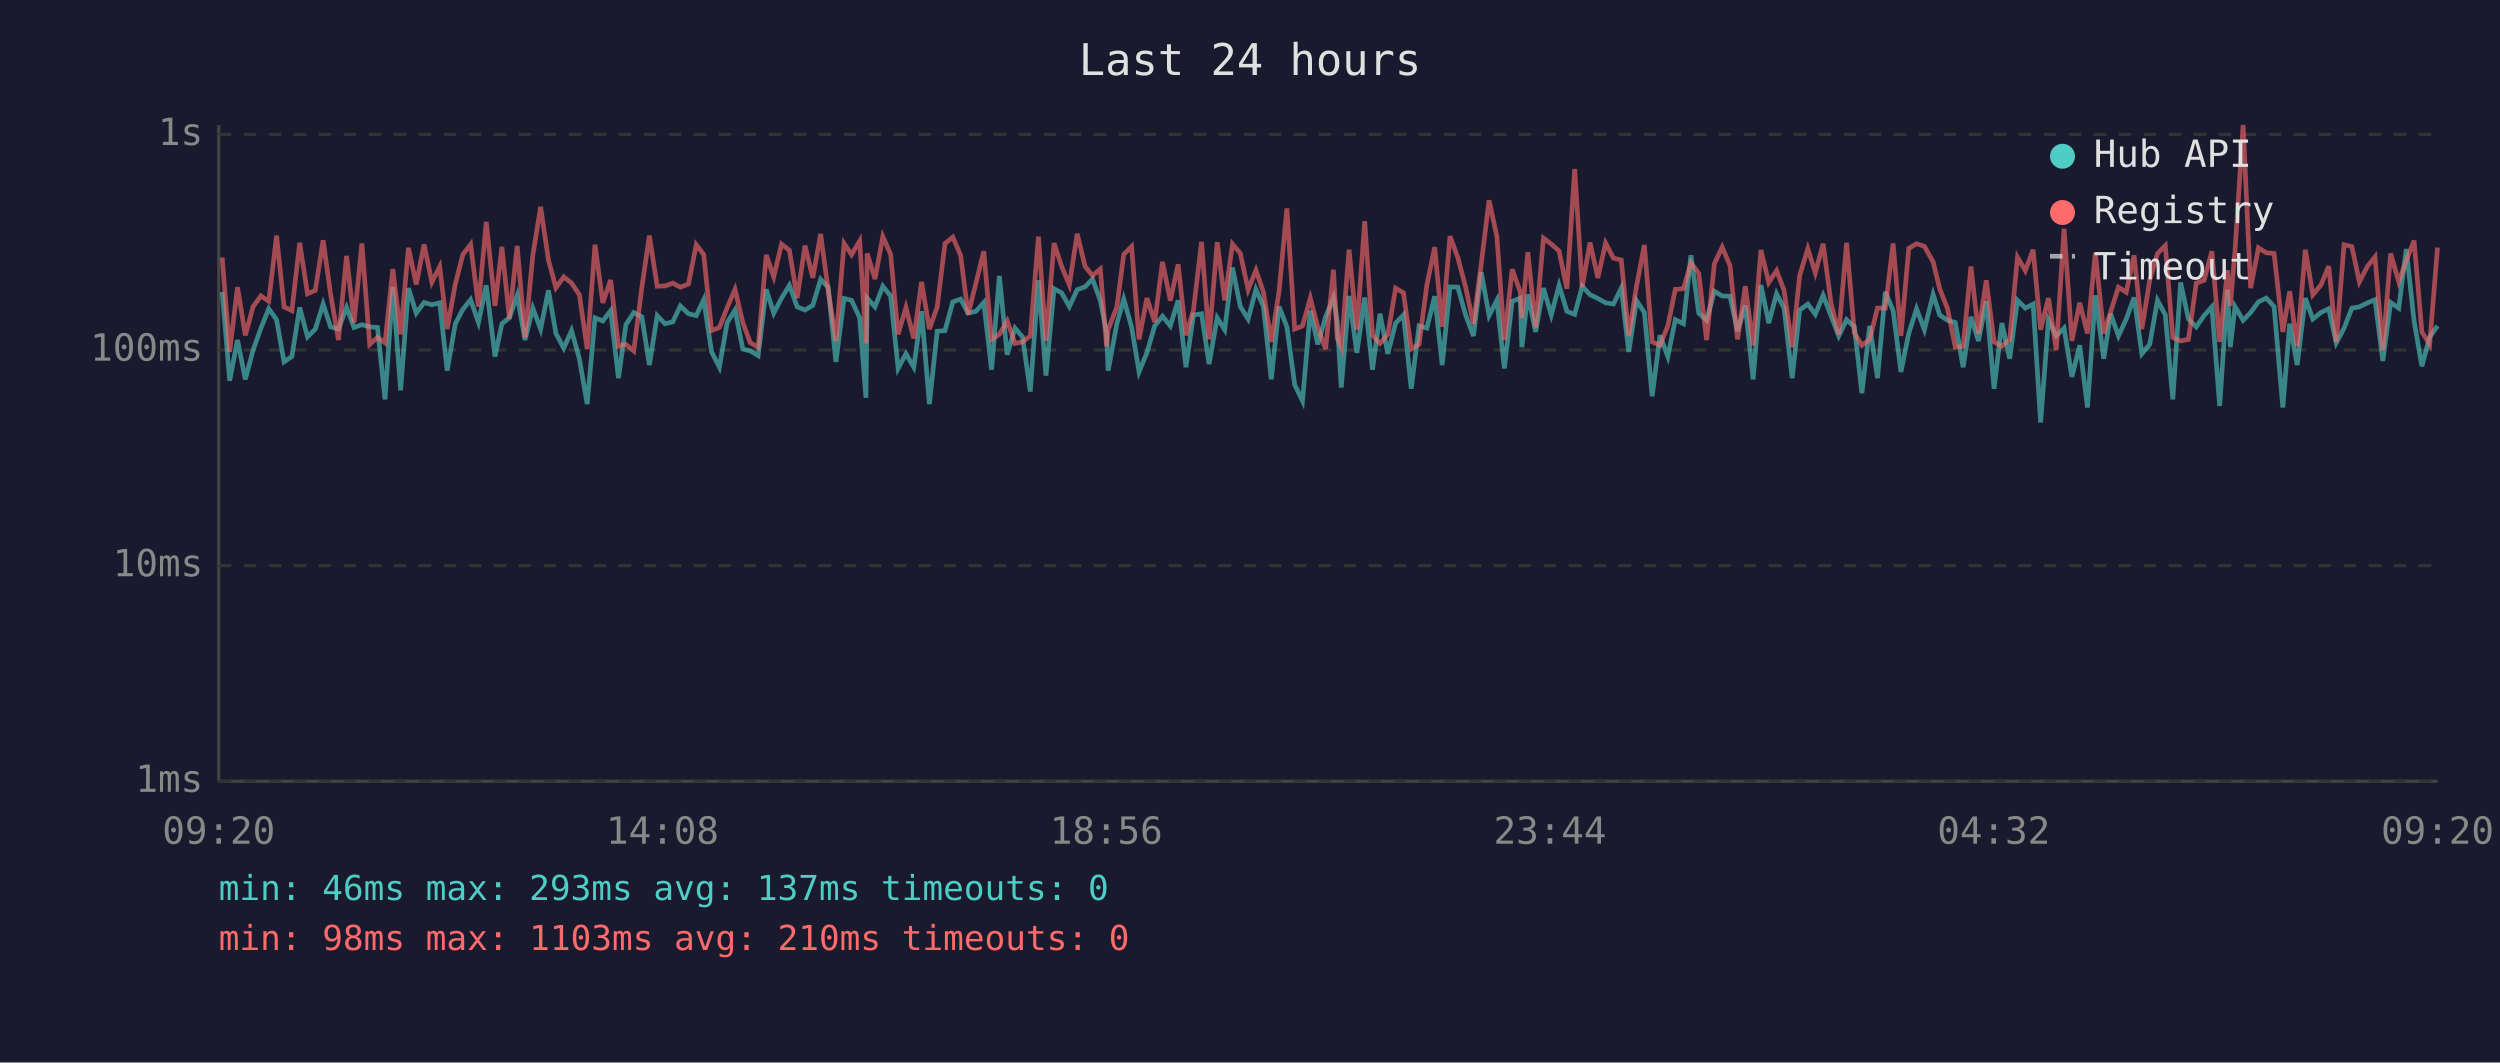
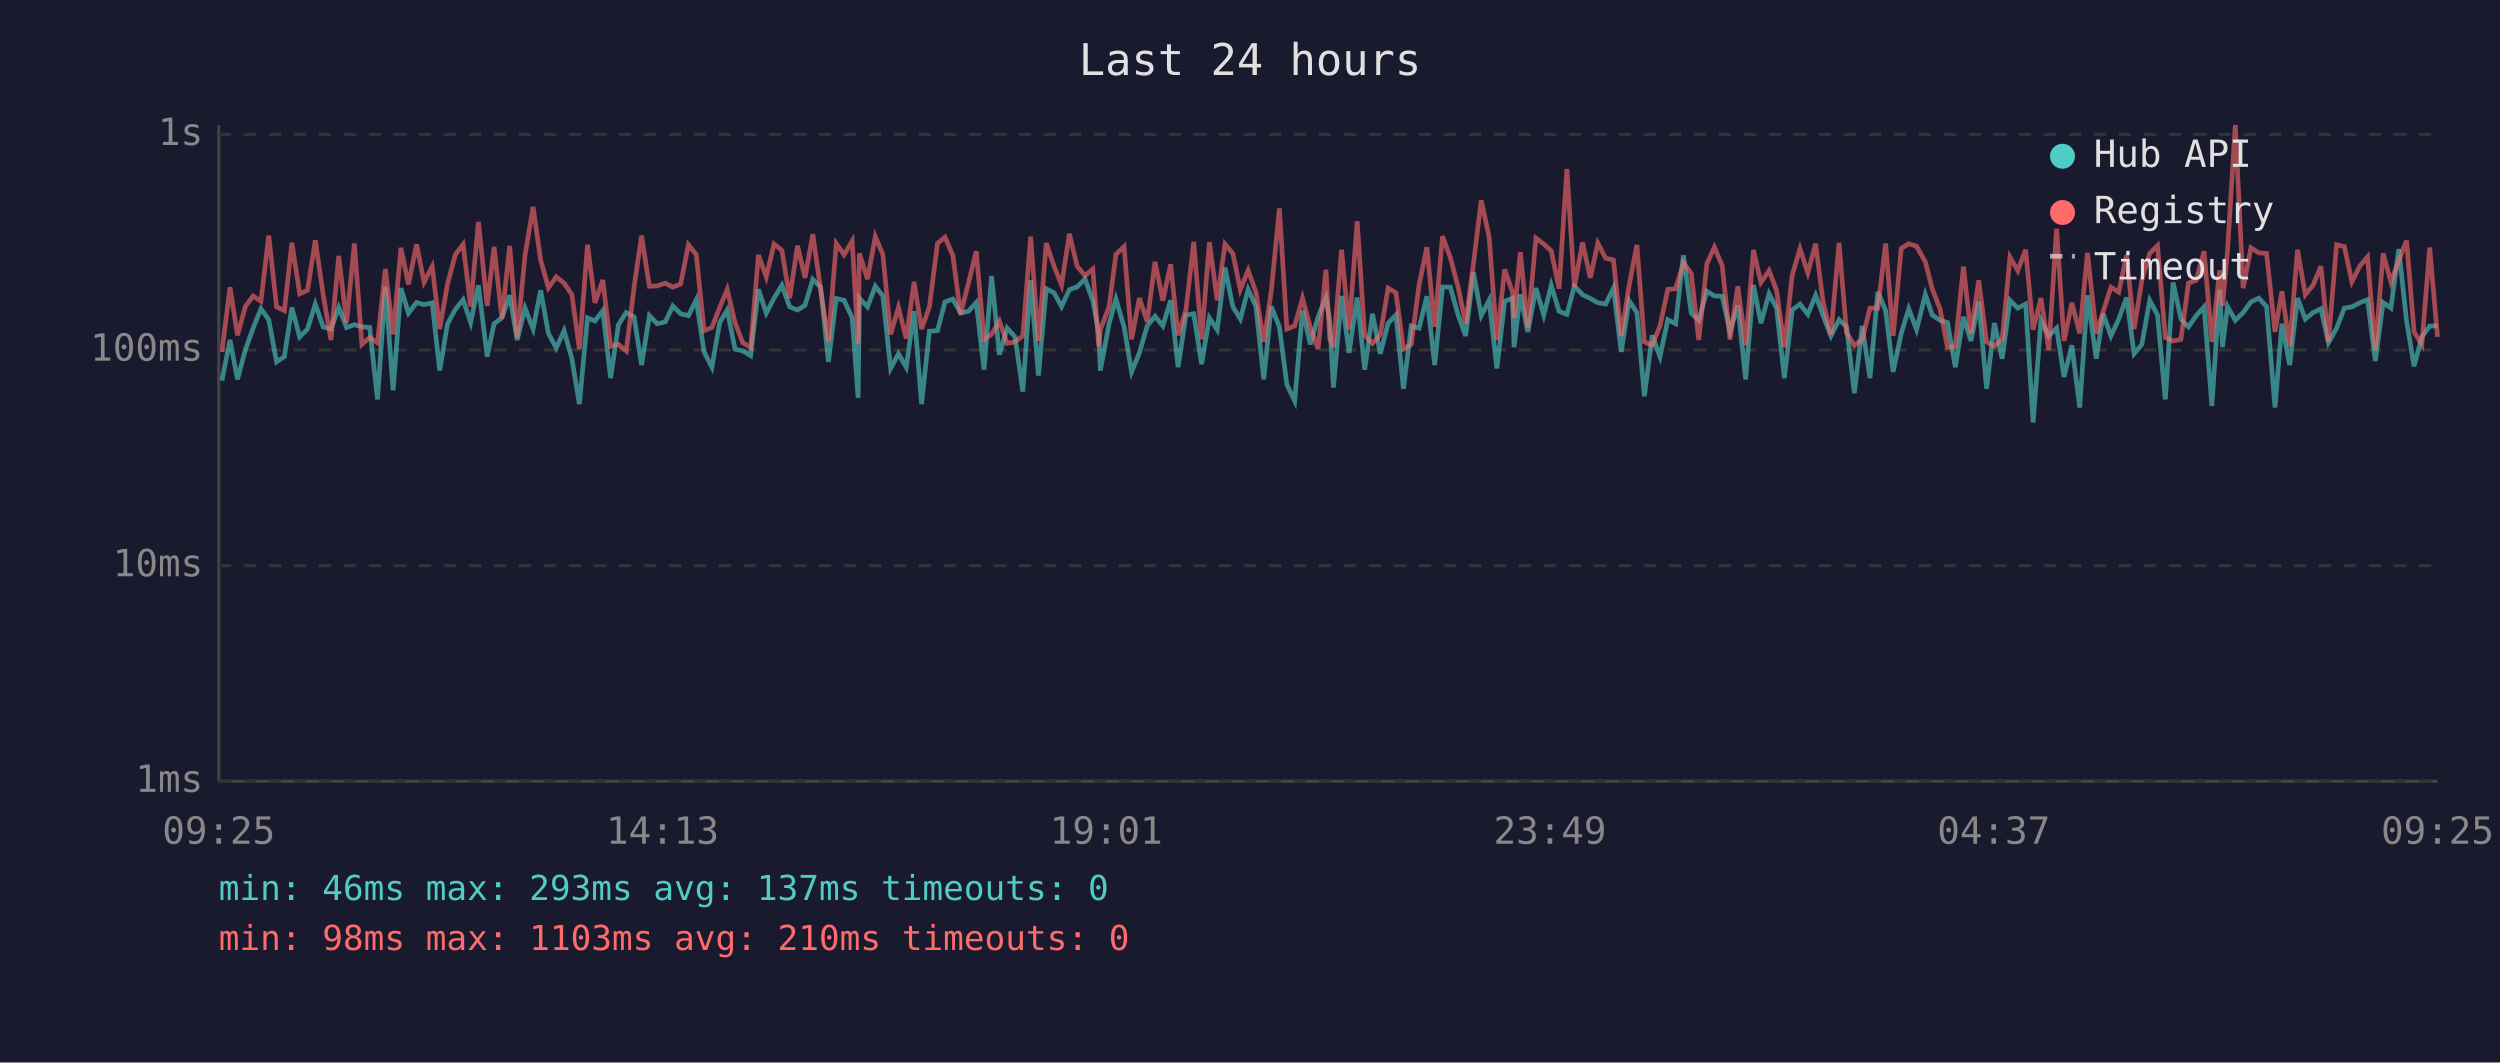
<svg xmlns="http://www.w3.org/2000/svg" viewBox="0 0 800 340" font-family="monospace" font-size="12">
  <rect width="800" height="340" fill="#1a1a2e" />
  <text x="400" y="24" fill="#e0e0e0" font-size="14" text-anchor="middle">Last 24 hours</text>
  <line x1="70" y1="40" x2="70" y2="250" stroke="#444" stroke-width="1" />
  <line x1="70" y1="250" x2="780" y2="250" stroke="#444" stroke-width="1" />
  <line x1="70" y1="250" x2="780" y2="250" stroke="#333" stroke-width="1" stroke-dasharray="4" />
  <text x="65" y="250" fill="#888" text-anchor="end" dominant-baseline="middle">1ms</text>
  <line x1="70" y1="181" x2="780" y2="181" stroke="#333" stroke-width="1" stroke-dasharray="4" />
  <text x="65" y="181" fill="#888" text-anchor="end" dominant-baseline="middle">10ms</text>
  <line x1="70" y1="112" x2="780" y2="112" stroke="#333" stroke-width="1" stroke-dasharray="4" />
  <text x="65" y="112" fill="#888" text-anchor="end" dominant-baseline="middle">100ms</text>
  <line x1="70" y1="43" x2="780" y2="43" stroke="#333" stroke-width="1" stroke-dasharray="4" />
  <text x="65" y="43" fill="#888" text-anchor="end" dominant-baseline="middle">1s</text>
-   <text x="70" y="270" fill="#888" text-anchor="middle">09:20</text>
-   <text x="212" y="270" fill="#888" text-anchor="middle">14:08</text>
-   <text x="354" y="270" fill="#888" text-anchor="middle">18:56</text>
-   <text x="496" y="270" fill="#888" text-anchor="middle">23:44</text>
-   <text x="638" y="270" fill="#888" text-anchor="middle">04:32</text>
-   <text x="780" y="270" fill="#888" text-anchor="middle">09:20</text>
-   <polyline points="71.1,93.4 73.5,121.8 76.0,108.8 78.5,121.4 81.0,112.0 83.5,105.0 86.0,98.8 88.5,102.3 90.9,115.8 93.4,114.1 95.9,98.4 98.4,107.8 100.9,105.3 103.4,97.3 105.8,104.6 108.3,105.3 110.9,98.4 113.3,104.8 115.8,103.9 118.3,104.6 120.8,104.8 123.2,127.8 125.7,91.8 128.2,124.9 130.7,92.2 133.2,100.2 135.7,96.8 138.2,97.5 140.7,96.9 143.1,118.6 145.7,103.6 148.1,99.0 150.6,95.9 153.1,103.2 155.6,91.3 158.4,114.1 160.6,103.6 163.0,101.7 165.5,94.5 168.0,108.8 170.5,98.6 173.0,105.3 175.5,92.9 177.9,106.7 180.4,111.4 182.9,105.8 185.4,114.8 187.9,129.3 190.4,101.7 192.9,102.7 195.4,99.4 197.9,121.0 200.3,103.9 202.8,100.0 205.4,101.4 207.8,116.8 210.3,101.0 212.8,103.6 215.3,103.0 217.7,97.9 220.3,100.4 222.8,101.0 225.2,95.9 227.7,112.6 230.2,117.5 232.7,103.2 235.2,99.2 237.7,111.7 240.1,112.3 242.6,113.8 245.2,92.6 247.6,100.2 250.1,95.4 252.6,91.3 255.1,98.2 257.6,99.2 260.1,97.7 262.6,89.4 265.0,91.9 267.5,115.8 270.1,95.5 272.5,96.1 275.1,101.7 277.1,127.3 277.5,95.4 280.0,98.2 282.5,91.6 285.0,94.7 287.4,117.9 289.9,113.2 292.4,117.5 294.9,99.6 297.4,129.3 299.9,106.0 302.4,105.8 304.9,96.6 307.4,95.7 309.8,100.2 312.3,99.6 314.8,96.8 317.3,118.3 319.8,88.3 322.3,113.5 324.8,105.0 327.2,107.8 329.7,125.3 332.3,89.7 334.7,120.2 337.3,92.4 339.7,93.7 342.2,98.1 344.7,92.7 347.2,91.8 349.6,89.3 352.1,96.2 354.1,106.5 354.6,118.6 357.4,103.6 359.6,95.7 362.1,104.6 364.5,119.0 367.0,112.9 369.5,104.3 372.0,101.2 374.5,104.3 377.0,96.1 379.5,117.5 381.9,100.8 384.5,100.4 386.9,116.5 389.5,101.7 391.9,105.5 394.4,85.6 396.9,98.1 399.4,102.1 401.9,92.6 404.3,98.1 406.8,121.4 409.3,98.1 411.8,104.6 414.3,123.1 416.8,128.3 419.3,99.4 421.7,110.2 424.2,101.4 426.7,95.2 427.9,102.7 429.2,124.0 431.7,94.7 434.2,112.9 436.7,95.2 439.2,118.3 441.6,100.4 444.1,113.2 446.6,103.4 449.1,100.8 451.6,124.4 454.1,104.3 456.6,105.0 459.1,94.8 461.5,116.8 464.0,91.8 466.5,91.9 469.0,100.8 471.5,107.5 474.0,87.1 476.5,101.0 479.0,96.1 481.4,117.9 483.9,96.4 486.5,95.4 487.0,111.1 488.9,94.2 491.4,106.2 493.9,92.2 496.4,100.8 498.9,91.3 501.4,99.6 503.9,100.6 506.3,91.6 508.8,94.3 511.3,95.5 513.8,96.9 516.3,97.3 518.8,92.2 521.2,112.6 523.7,96.2 526.2,100.0 528.7,126.8 531.2,107.3 533.7,114.1 536.1,102.3 538.7,103.6 541.1,81.7 543.6,100.2 546.1,102.5 548.6,93.2 551.1,94.7 553.6,94.8 556.0,106.0 558.5,97.7 561.0,121.4 563.5,91.2 566.0,103.4 568.5,94.0 570.9,98.6 573.5,121.0 575.9,99.2 578.5,97.3 580.9,100.6 583.4,94.5 585.9,101.0 588.4,107.5 590.9,102.3 593.4,104.6 595.8,125.8 598.3,104.3 600.8,121.0 603.3,93.4 605.8,99.4 608.3,119.0 610.8,106.7 613.3,98.8 615.8,105.5 618.6,94.2 620.7,100.8 623.2,102.5 625.7,103.2 628.2,117.5 630.7,101.4 633.1,109.1 635.6,96.4 638.1,124.4 640.6,103.4 643.1,114.8 645.6,96.1 648.1,98.6 650.6,97.3 653.0,135.2 655.5,102.5 658.0,107.5 660.5,105.0 663.0,120.6 665.5,110.5 668.0,130.4 670.5,94.5 673.2,114.8 675.4,100.4 677.9,107.5 680.4,102.1 682.9,95.2 685.4,113.2 687.9,110.2 690.4,96.1 692.9,100.8 695.3,127.8 697.8,90.4 700.3,102.1 702.8,104.6 705.3,101.0 707.8,98.2 710.3,129.9 712.8,92.7 713.7,111.1 715.2,98.1 717.8,102.5 720.2,100.0 722.7,96.6 725.2,95.4 727.7,98.1 730.5,130.4 732.7,103.6 735.1,116.8 737.7,95.4 740.1,102.1 742.7,100.0 745.2,98.8 747.6,109.7 750.1,105.0 752.6,98.6 755.0,98.2 757.6,96.9 760.0,95.9 762.5,115.5 765.0,96.8 767.6,98.6 770.0,79.7 772.5,102.7 775.0,117.2 777.5,107.8 780.0,104.3" fill="none" stroke="#4ecdc4" stroke-width="1.5" opacity="0.6" />
-   <polyline points="71.1,82.4 73.5,112.6 76.0,91.9 78.5,107.3 81.0,98.1 83.5,94.7 86.0,96.4 88.5,75.4 90.9,98.2 93.4,99.4 95.9,77.7 98.4,94.0 100.9,92.9 103.4,76.9 105.8,94.2 108.3,108.8 110.9,81.9 113.3,103.2 115.8,77.9 118.3,110.2 120.8,108.0 123.2,109.7 125.7,86.1 128.2,107.0 130.7,79.3 133.2,91.0 135.7,78.2 138.2,90.3 140.7,85.3 143.1,105.3 145.7,90.9 148.1,81.5 150.6,78.2 153.1,98.1 155.6,71.0 158.4,97.9 160.6,79.0 163.0,101.9 165.5,78.7 168.0,108.0 170.5,81.7 173.0,66.2 175.5,83.2 177.9,92.1 180.4,88.6 182.9,90.6 185.4,94.3 187.9,111.7 190.4,78.3 192.9,96.9 195.4,89.6 197.9,110.8 200.3,110.2 202.8,112.3 205.4,91.9 207.8,75.4 210.3,91.6 212.8,91.5 215.3,90.6 217.7,91.9 220.3,90.9 222.8,78.3 225.2,81.5 227.7,105.8 230.2,104.8 232.7,98.4 235.2,92.6 237.7,103.2 240.1,109.7 242.6,111.1 245.2,81.6 247.6,88.6 250.1,78.1 252.6,80.1 255.1,95.4 257.6,78.6 260.1,88.9 262.6,74.9 265.0,92.7 267.5,109.1 270.1,77.9 272.5,81.5 275.1,77.1 277.1,109.9 277.5,81.1 280.0,89.3 282.5,75.7 285.0,81.4 287.4,107.0 289.9,98.4 292.4,108.3 294.9,90.2 297.4,105.3 299.9,98.2 302.4,77.9 304.9,75.9 307.4,81.7 309.8,100.6 312.3,90.6 314.8,80.4 317.3,108.6 319.8,107.0 322.3,102.7 324.8,109.9 327.2,109.4 329.7,107.5 332.3,75.7 334.7,109.1 337.3,77.8 339.7,85.2 342.2,91.2 344.7,74.8 347.2,85.2 349.6,88.2 352.1,86.1 354.1,110.8 354.6,105.5 357.4,98.2 359.6,81.4 362.1,78.9 364.5,108.6 367.0,95.4 369.5,103.0 372.0,83.8 374.5,96.2 377.0,84.6 379.5,107.3 381.9,99.2 384.5,77.4 386.9,108.6 389.5,77.5 391.9,96.1 394.4,78.1 396.9,81.1 399.4,92.7 401.9,86.5 404.3,93.5 406.8,109.4 409.3,93.2 411.8,66.7 414.3,105.3 416.8,104.3 419.3,95.4 421.7,104.8 424.2,111.7 426.7,86.3 427.9,108.3 429.2,111.1 431.7,79.9 434.2,105.5 436.7,70.8 439.2,107.3 441.6,109.9 444.1,107.0 446.6,92.2 449.1,93.7 451.6,111.7 454.1,110.2 456.6,91.2 459.1,79.1 461.5,104.6 464.0,75.6 466.5,82.4 469.0,91.9 471.5,103.6 474.0,84.4 476.5,64.1 479.0,75.7 481.4,108.8 483.9,86.2 486.5,93.5 487.0,101.7 488.9,80.7 491.4,104.8 493.9,76.2 496.4,78.1 498.9,80.3 501.4,92.4 503.9,54.1 506.3,91.9 508.8,77.6 511.3,88.9 513.8,77.8 516.3,82.6 518.8,83.2 521.2,107.5 523.7,91.5 526.2,78.4 528.7,109.4 531.2,110.5 533.7,104.3 536.1,92.6 538.7,92.4 541.1,84.1 543.6,87.5 546.1,108.8 548.6,84.4 551.1,79.1 553.6,85.0 556.0,108.6 558.5,91.6 561.0,110.5 563.5,80.0 566.0,90.4 568.5,86.6 570.9,92.9 573.5,111.1 575.9,88.1 578.5,79.6 580.9,87.3 583.4,78.0 585.9,96.8 588.4,107.0 590.9,77.7 593.4,106.5 595.8,110.5 598.3,108.6 600.8,98.6 603.3,98.6 605.8,77.9 608.3,107.5 610.8,79.5 613.3,78.0 615.8,78.8 618.6,83.8 620.7,92.4 623.2,98.8 625.7,111.1 628.2,110.8 630.7,85.3 633.1,106.7 635.6,89.7 638.1,109.4 640.6,110.8 643.1,108.6 645.6,82.3 648.1,86.6 650.6,79.9 653.0,105.5 655.5,95.4 658.0,112.0 660.5,73.2 663.0,109.1 665.5,96.9 668.0,106.7 670.5,80.9 673.2,106.7 675.4,99.8 677.9,91.9 680.4,93.5 682.9,81.7 685.4,105.3 687.9,89.7 690.4,81.1 692.9,78.6 695.3,108.0 697.8,109.1 700.3,108.6 702.8,90.6 705.3,89.7 707.8,80.4 710.3,109.4 712.8,86.5 713.7,97.9 715.2,80.3 717.8,40.0 720.2,92.2 722.7,79.3 725.2,80.9 727.7,81.1 730.5,106.2 732.7,93.2 735.1,110.8 737.7,79.9 740.1,94.3 742.7,91.2 745.2,85.2 747.6,109.4 750.1,78.3 752.6,78.9 755.0,90.2 757.6,85.2 760.0,82.2 762.5,112.0 765.0,81.1 767.6,90.2 770.0,83.4 772.5,77.0 775.0,106.2 777.5,110.2 780.0,79.2" fill="none" stroke="#ff6b6b" stroke-width="1.5" opacity="0.6" />
+   <text x="70" y="270" fill="#888" text-anchor="middle">09:25</text>
+   <text x="212" y="270" fill="#888" text-anchor="middle">14:13</text>
+   <text x="354" y="270" fill="#888" text-anchor="middle">19:01</text>
+   <text x="496" y="270" fill="#888" text-anchor="middle">23:49</text>
+   <text x="638" y="270" fill="#888" text-anchor="middle">04:37</text>
+   <text x="780" y="270" fill="#888" text-anchor="middle">09:25</text>
+   <polyline points="71.0,121.8 73.6,108.8 76.0,121.4 78.5,112.0 81.0,105.0 83.5,98.8 86.0,102.3 88.5,115.8 91.0,114.1 93.4,98.4 95.9,107.8 98.4,105.3 100.9,97.3 103.4,104.6 105.9,105.3 108.4,98.4 110.9,104.8 113.4,103.9 115.8,104.6 118.3,104.8 120.8,127.8 123.3,91.8 125.8,124.9 128.3,92.2 130.7,100.2 133.3,96.8 135.7,97.5 138.3,96.9 140.7,118.6 143.2,103.6 145.7,99.0 148.2,95.9 150.6,103.2 153.1,91.3 155.9,114.1 158.1,103.6 160.6,101.7 163.1,94.5 165.5,108.8 168.0,98.6 170.6,105.3 173.0,92.9 175.5,106.7 178.0,111.4 180.5,105.8 183.0,114.8 185.4,129.3 188.0,101.7 190.4,102.7 192.9,99.4 195.4,121.0 197.9,103.9 200.4,100.0 202.9,101.4 205.3,116.8 207.8,101.0 210.3,103.6 212.9,103.0 215.3,97.9 217.8,100.4 220.3,101.0 222.8,95.9 225.3,112.6 227.8,117.5 230.3,103.2 232.7,99.2 235.2,111.7 237.7,112.3 240.2,113.8 242.7,92.6 245.2,100.2 247.7,95.4 250.2,91.3 252.7,98.2 255.2,99.2 257.6,97.7 260.1,89.4 262.6,91.9 265.1,115.8 267.6,95.5 270.1,96.1 272.7,101.7 274.6,127.3 275.0,95.4 277.6,98.2 280.1,91.6 282.5,94.7 285.0,117.9 287.5,113.2 290.0,117.5 292.5,99.6 294.9,129.3 297.4,106.0 300.0,105.8 302.4,96.6 304.9,95.7 307.4,100.2 309.9,99.6 312.4,96.8 314.9,118.3 317.3,88.3 319.8,113.5 322.3,105.0 324.8,107.8 327.3,125.3 329.8,89.7 332.3,120.2 334.8,92.4 337.3,93.7 339.7,98.1 342.2,92.7 344.7,91.8 347.2,89.3 349.7,96.2 351.6,106.5 352.1,118.6 354.9,103.6 357.1,95.7 359.7,104.6 362.1,119.0 364.6,112.9 367.1,104.3 369.6,101.2 372.1,104.3 374.6,96.1 377.0,117.5 379.5,100.8 382.0,100.4 384.5,116.5 387.0,101.7 389.5,105.5 392.0,85.6 394.5,98.1 396.9,102.1 399.4,92.6 401.9,98.1 404.4,121.4 406.8,98.1 409.4,104.6 411.8,123.1 414.3,128.3 416.8,99.4 419.3,110.2 421.8,101.4 424.3,95.2 425.5,102.7 426.7,124.0 429.3,94.7 431.7,112.9 434.3,95.2 436.7,118.3 439.2,100.4 441.7,113.2 444.2,103.4 446.7,100.8 449.1,124.4 451.6,104.3 454.1,105.0 456.6,94.8 459.1,116.8 461.6,91.8 464.1,91.9 466.6,100.8 469.0,107.5 471.5,87.1 474.0,101.0 476.5,96.1 479.0,117.9 481.5,96.4 484.0,95.4 484.5,111.1 486.5,94.2 488.9,106.2 491.5,92.2 494.0,100.8 496.4,91.3 498.9,99.6 501.4,100.6 503.8,91.6 506.4,94.3 508.9,95.5 511.3,96.9 513.8,97.3 516.3,92.2 518.8,112.6 521.3,96.2 523.8,100.0 526.2,126.8 528.7,107.3 531.2,114.1 533.7,102.3 536.2,103.6 538.7,81.7 541.2,100.2 543.6,102.5 546.2,93.2 548.6,94.7 551.1,94.8 553.6,106.0 556.1,97.7 558.6,121.4 561.1,91.2 563.5,103.4 566.1,94.0 568.5,98.6 571.0,121.0 573.5,99.2 576.0,97.3 578.5,100.6 581.0,94.5 583.4,101.0 585.9,107.5 588.5,102.3 590.9,104.6 593.4,125.8 595.9,104.3 598.4,121.0 600.9,93.4 603.4,99.4 605.8,119.0 608.4,106.7 610.8,98.8 613.3,105.5 616.1,94.2 618.3,100.8 620.8,102.5 623.2,103.2 625.7,117.5 628.3,101.4 630.7,109.1 633.2,96.4 635.7,124.4 638.2,103.4 640.7,114.8 643.2,96.1 645.7,98.6 648.2,97.3 650.6,135.2 653.1,102.5 655.6,107.5 658.1,105.0 660.5,120.6 663.0,110.5 665.5,130.4 668.0,94.5 670.8,114.8 673.0,100.4 675.5,107.5 678.0,102.1 680.5,95.2 682.9,113.2 685.4,110.2 687.9,96.1 690.4,100.8 692.9,127.8 695.4,90.4 697.9,102.1 700.3,104.6 702.8,101.0 705.3,98.2 707.8,129.9 710.3,92.7 711.2,111.1 712.8,98.1 715.3,102.5 717.8,100.0 720.3,96.6 722.8,95.4 725.3,98.1 728.0,130.4 730.2,103.6 732.7,116.8 735.2,95.4 737.7,102.1 740.2,100.0 742.7,98.8 745.1,109.7 747.7,105.0 750.2,98.6 752.6,98.2 755.1,96.9 757.6,95.9 760.1,115.5 762.6,96.8 765.1,98.6 767.6,79.7 770.1,102.7 772.5,117.2 775.0,107.8 777.5,104.3 780.0,104.3" fill="none" stroke="#4ecdc4" stroke-width="1.5" opacity="0.6" />
+   <polyline points="71.0,112.6 73.6,91.9 76.0,107.3 78.5,98.1 81.0,94.7 83.5,96.4 86.0,75.4 88.5,98.2 91.0,99.4 93.4,77.7 95.9,94.0 98.4,92.9 100.9,76.9 103.4,94.2 105.9,108.8 108.4,81.9 110.9,103.2 113.4,77.9 115.8,110.2 118.3,108.0 120.8,109.7 123.3,86.1 125.8,107.0 128.3,79.3 130.7,91.0 133.3,78.2 135.7,90.3 138.3,85.3 140.7,105.3 143.2,90.9 145.7,81.5 148.2,78.2 150.6,98.1 153.1,71.0 155.9,97.9 158.1,79.0 160.6,101.9 163.1,78.7 165.5,108.0 168.0,81.7 170.6,66.2 173.0,83.2 175.5,92.1 178.0,88.6 180.5,90.6 183.0,94.3 185.4,111.7 188.0,78.3 190.4,96.9 192.9,89.6 195.4,110.8 197.9,110.2 200.4,112.3 202.9,91.9 205.3,75.4 207.8,91.6 210.3,91.5 212.9,90.6 215.3,91.9 217.8,90.9 220.3,78.3 222.8,81.5 225.3,105.8 227.8,104.8 230.3,98.4 232.7,92.6 235.2,103.2 237.7,109.7 240.2,111.1 242.7,81.6 245.2,88.6 247.7,78.1 250.2,80.1 252.7,95.4 255.2,78.6 257.6,88.9 260.1,74.9 262.6,92.7 265.1,109.1 267.6,77.9 270.1,81.5 272.7,77.1 274.6,109.9 275.0,81.1 277.6,89.3 280.1,75.7 282.5,81.4 285.0,107.0 287.5,98.4 290.0,108.3 292.5,90.2 294.9,105.3 297.4,98.2 300.0,77.9 302.4,75.9 304.9,81.7 307.4,100.6 309.9,90.6 312.4,80.4 314.9,108.6 317.3,107.0 319.8,102.7 322.3,109.9 324.8,109.4 327.3,107.5 329.8,75.7 332.3,109.1 334.8,77.8 337.3,85.2 339.7,91.2 342.2,74.8 344.7,85.2 347.2,88.2 349.7,86.1 351.6,110.8 352.1,105.5 354.9,98.2 357.1,81.4 359.7,78.9 362.1,108.6 364.6,95.4 367.1,103.0 369.6,83.8 372.1,96.2 374.6,84.6 377.0,107.3 379.5,99.2 382.0,77.4 384.5,108.6 387.0,77.5 389.5,96.1 392.0,78.1 394.5,81.1 396.9,92.7 399.4,86.5 401.9,93.5 404.4,109.4 406.8,93.2 409.4,66.7 411.8,105.3 414.3,104.3 416.8,95.4 419.3,104.8 421.8,111.7 424.3,86.3 425.5,108.3 426.7,111.1 429.3,79.9 431.7,105.5 434.3,70.8 436.7,107.3 439.2,109.9 441.7,107.0 444.2,92.2 446.7,93.7 449.1,111.7 451.6,110.2 454.1,91.2 456.6,79.1 459.1,104.6 461.6,75.6 464.1,82.4 466.6,91.9 469.0,103.6 471.5,84.4 474.0,64.1 476.5,75.7 479.0,108.8 481.5,86.2 484.0,93.5 484.5,101.7 486.5,80.7 488.9,104.8 491.5,76.2 494.0,78.1 496.4,80.3 498.9,92.4 501.4,54.1 503.8,91.9 506.4,77.6 508.9,88.9 511.3,77.8 513.8,82.6 516.3,83.2 518.8,107.5 521.3,91.5 523.8,78.4 526.2,109.4 528.7,110.5 531.2,104.3 533.7,92.6 536.2,92.4 538.7,84.1 541.2,87.5 543.6,108.8 546.2,84.4 548.6,79.1 551.1,85.0 553.6,108.6 556.1,91.6 558.6,110.5 561.1,80.0 563.5,90.4 566.1,86.6 568.5,92.9 571.0,111.1 573.5,88.1 576.0,79.6 578.5,87.3 581.0,78.0 583.4,96.8 585.9,107.0 588.5,77.7 590.9,106.5 593.4,110.5 595.9,108.6 598.4,98.6 600.9,98.6 603.4,77.9 605.8,107.5 608.4,79.5 610.8,78.0 613.3,78.8 616.1,83.8 618.3,92.4 620.8,98.8 623.2,111.1 625.7,110.8 628.3,85.3 630.7,106.7 633.2,89.7 635.7,109.4 638.2,110.8 640.7,108.6 643.2,82.3 645.7,86.6 648.2,79.9 650.6,105.5 653.1,95.4 655.6,112.0 658.1,73.2 660.5,109.1 663.0,96.9 665.5,106.7 668.0,80.9 670.8,106.7 673.0,99.8 675.5,91.9 678.0,93.5 680.5,81.7 682.9,105.3 685.4,89.7 687.9,81.1 690.4,78.6 692.9,108.0 695.4,109.1 697.9,108.6 700.3,90.6 702.8,89.7 705.3,80.4 707.8,109.4 710.3,86.5 711.2,97.9 712.8,80.3 715.3,40.0 717.8,92.2 720.3,79.3 722.8,80.9 725.3,81.1 728.0,106.2 730.2,93.2 732.7,110.8 735.2,79.9 737.7,94.3 740.2,91.2 742.7,85.2 745.1,109.4 747.7,78.3 750.2,78.9 752.6,90.2 755.1,85.2 757.6,82.2 760.1,112.0 762.6,81.1 765.1,90.2 767.6,83.4 770.1,77.0 772.5,106.2 775.0,110.2 777.5,79.2 780.0,107.8" fill="none" stroke="#ff6b6b" stroke-width="1.5" opacity="0.6" />
  <circle cx="660" cy="50" r="4" fill="#4ecdc4" />
  <text x="670" y="50" fill="#e0e0e0" dominant-baseline="middle">Hub API</text>
  <circle cx="660" cy="68" r="4" fill="#ff6b6b" />
  <text x="670" y="68" fill="#e0e0e0" dominant-baseline="middle">Registry</text>
  <line x1="656" y1="82" x2="664" y2="82" stroke="#e0e0e0" stroke-width="1.5" stroke-dasharray="4,3" opacity="0.7" />
  <text x="670" y="86" fill="#e0e0e0" dominant-baseline="middle">Timeout</text>
  <text x="70" y="288" fill="#4ecdc4" font-size="11">min: 46ms  max: 293ms  avg: 137ms  timeouts: 0</text>
  <text x="70" y="304" fill="#ff6b6b" font-size="11">min: 98ms  max: 1103ms  avg: 210ms  timeouts: 0</text>
</svg>
